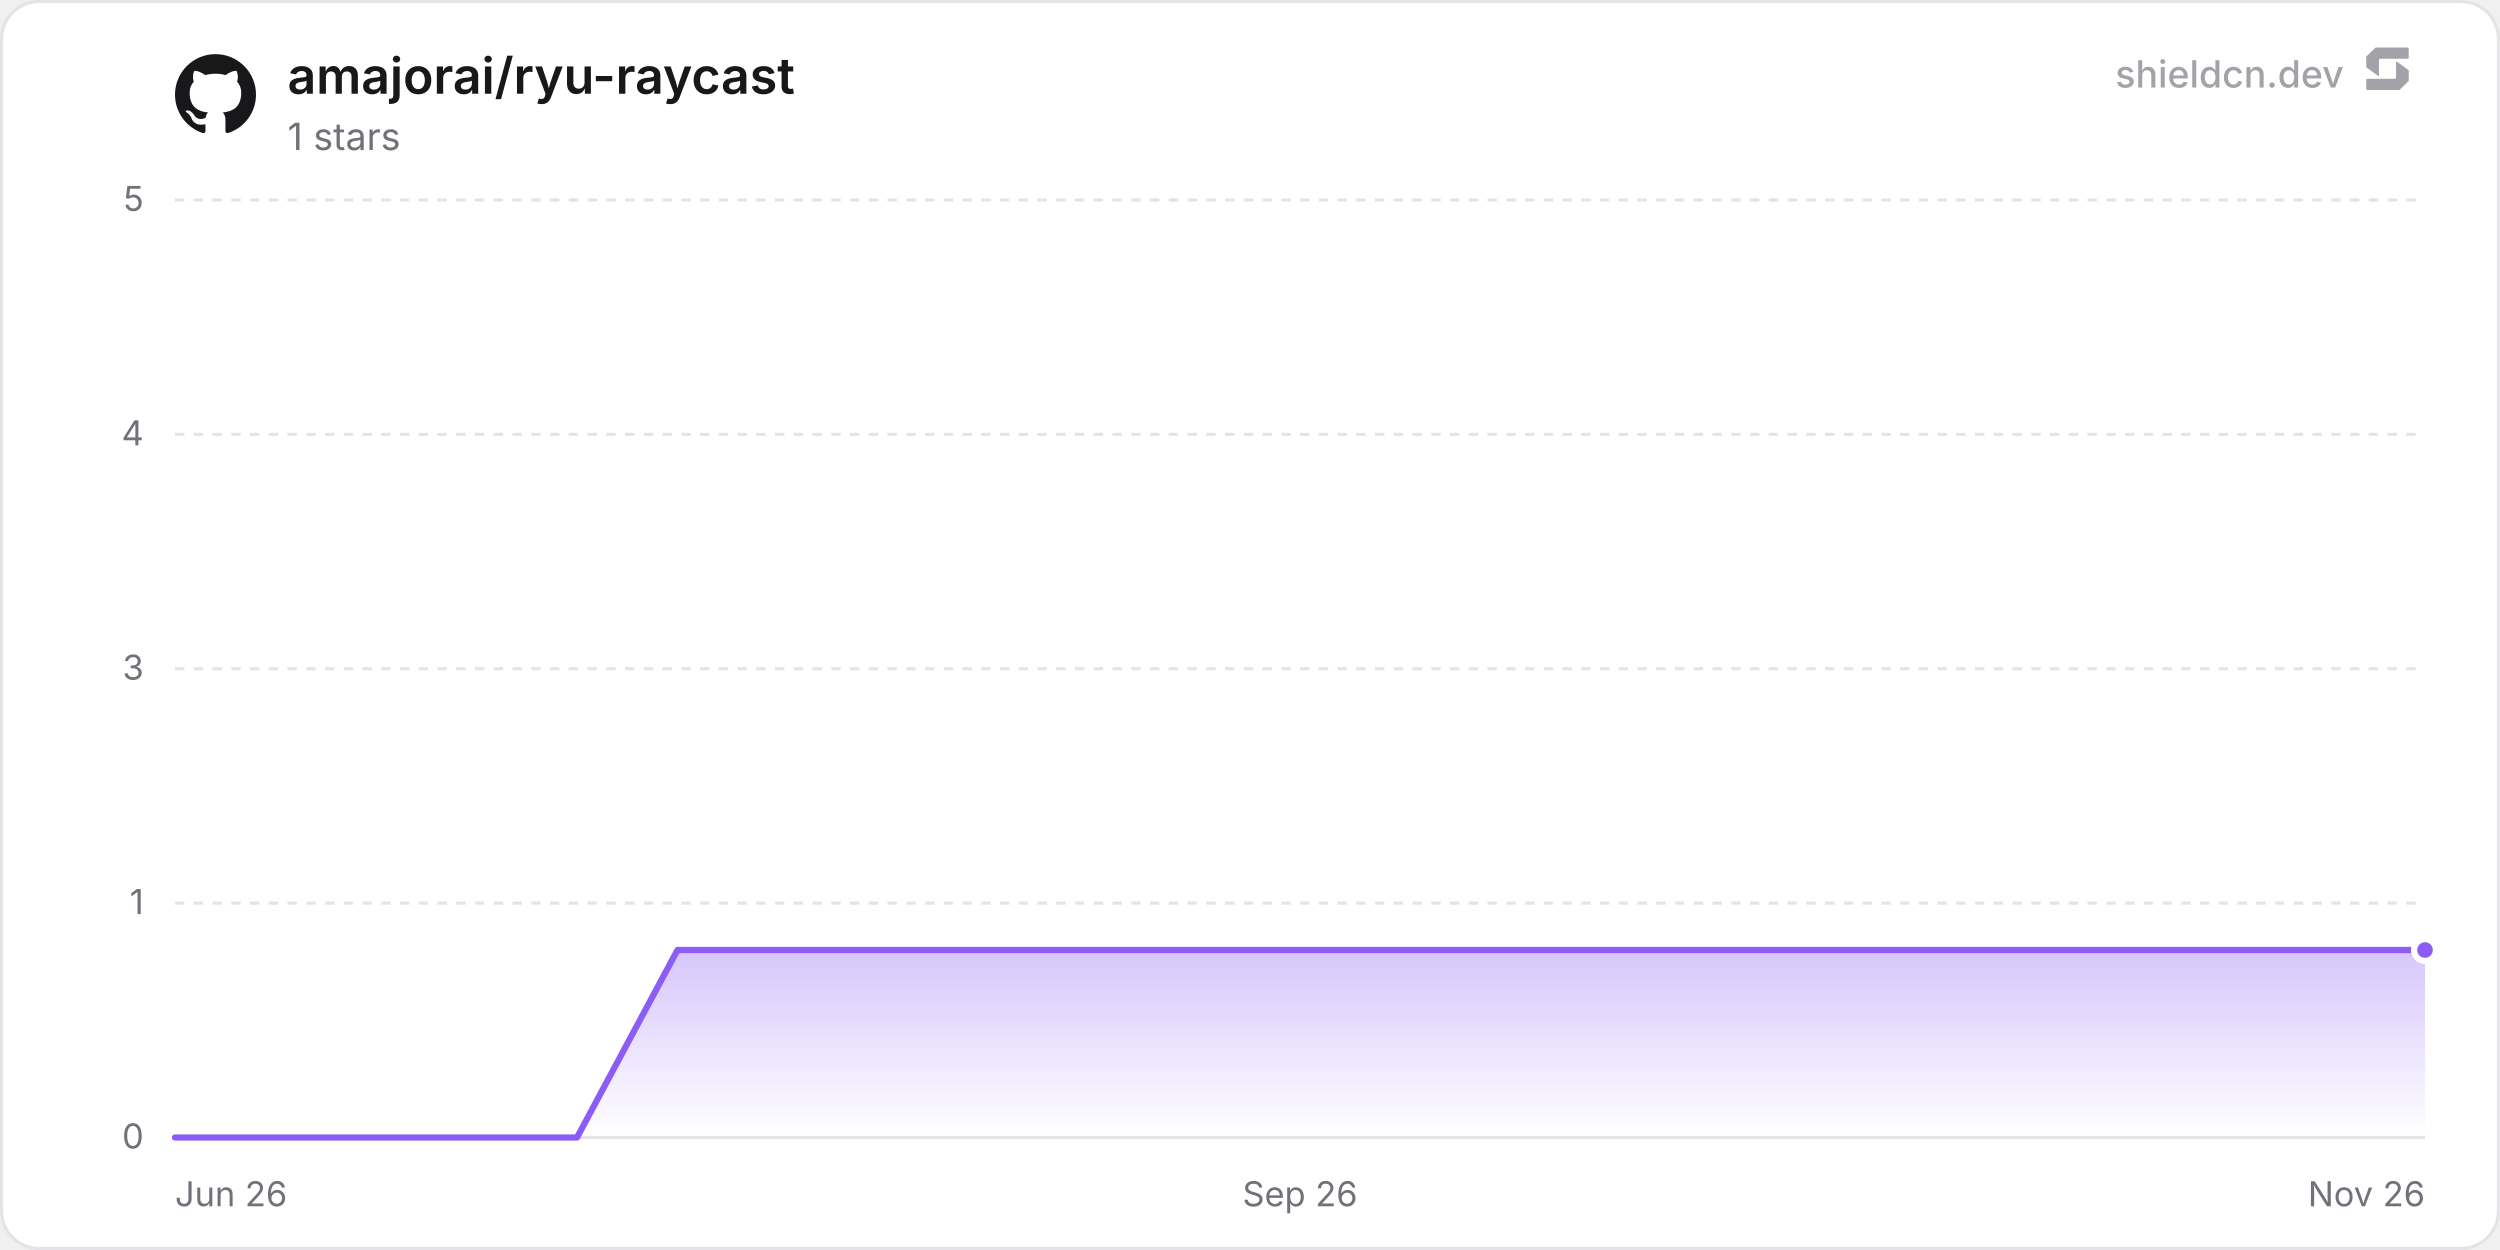
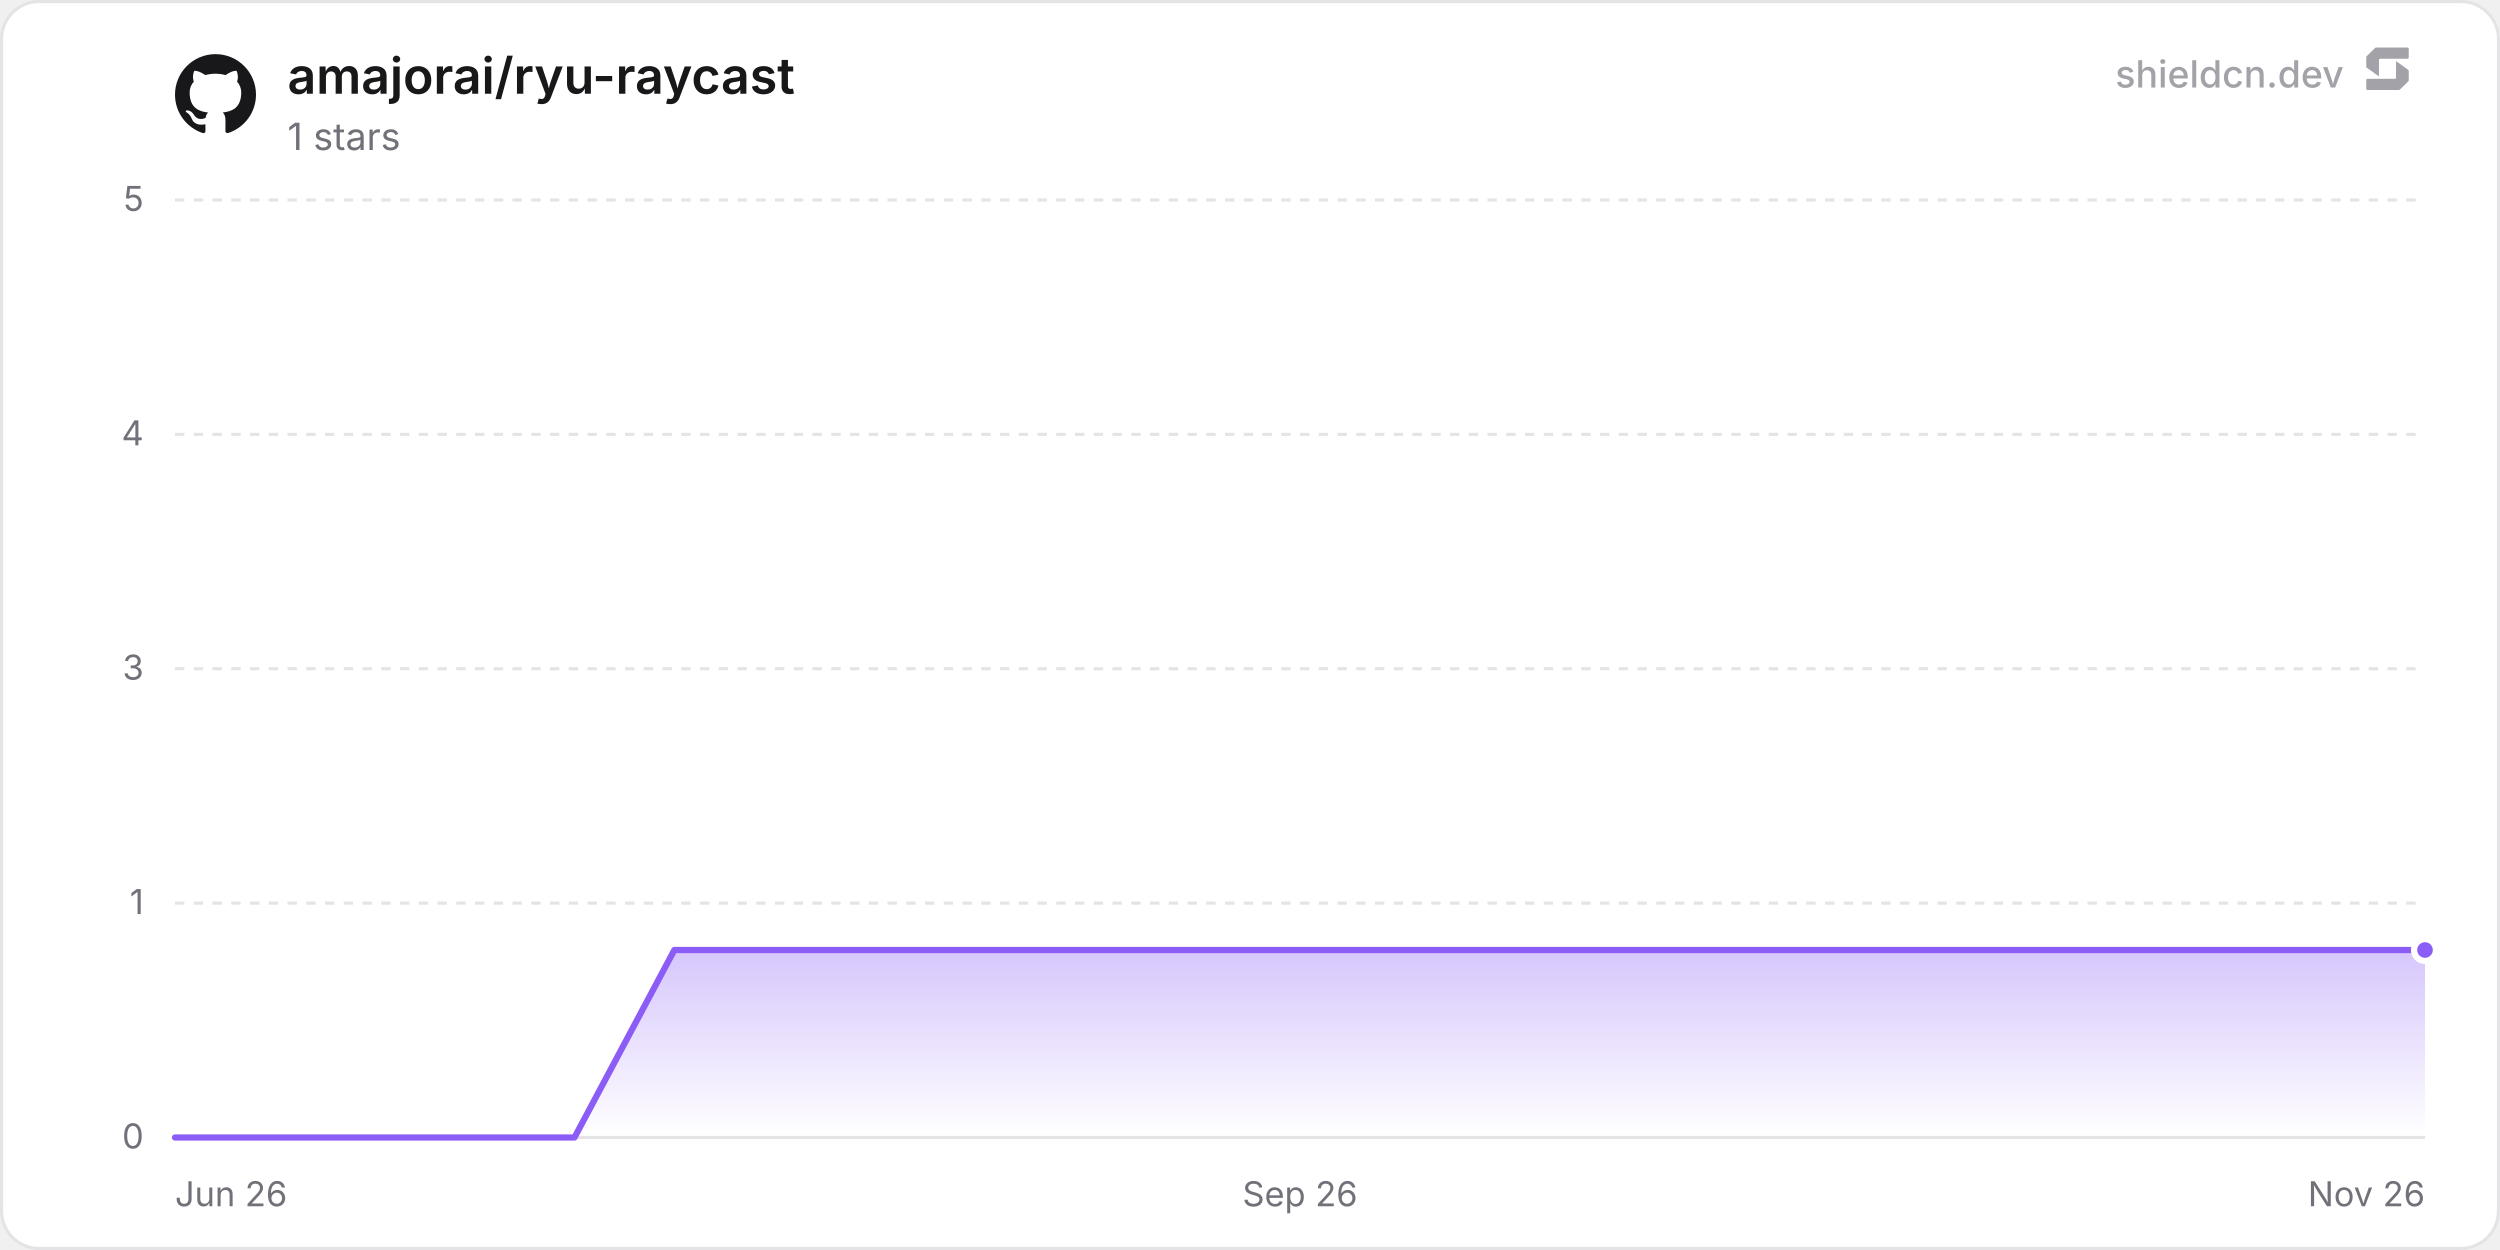
<svg xmlns="http://www.w3.org/2000/svg" width="800" height="400" viewBox="0 0 800 400" role="img" aria-label="amajorai/ryu-raycast">
  <defs>
    <linearGradient id="chartFill0" x1="0" y1="0" x2="0" y2="1">
      <stop offset="0%" stop-color="rgba(139, 92, 246, 0.35)" />
      <stop offset="100%" stop-color="rgba(139, 92, 246, 0)" />
    </linearGradient>
  </defs>
  <rect x="0.5" y="0.5" width="799" height="399" rx="12" fill="#ffffff" stroke="#e4e4e7" stroke-width="1" />
  <line x1="56" y1="364" x2="776" y2="364" stroke="#e4e4e7" stroke-width="1" />
  <text x="46" y="367.5" text-anchor="end" font-size="11" fill="#71717a" font-family="'Inter', ui-sans-serif, system-ui, -apple-system, BlinkMacSystemFont, 'Segoe UI', Roboto, Helvetica, Arial, sans-serif">0</text>
  <line x1="56" y1="289" x2="776" y2="289" stroke="#e4e4e7" stroke-width="1" stroke-dasharray="3 3" />
  <text x="46" y="292.5" text-anchor="end" font-size="11" fill="#71717a" font-family="'Inter', ui-sans-serif, system-ui, -apple-system, BlinkMacSystemFont, 'Segoe UI', Roboto, Helvetica, Arial, sans-serif">1</text>
  <line x1="56" y1="214" x2="776" y2="214" stroke="#e4e4e7" stroke-width="1" stroke-dasharray="3 3" />
  <text x="46" y="217.5" text-anchor="end" font-size="11" fill="#71717a" font-family="'Inter', ui-sans-serif, system-ui, -apple-system, BlinkMacSystemFont, 'Segoe UI', Roboto, Helvetica, Arial, sans-serif">3</text>
  <line x1="56" y1="139" x2="776" y2="139" stroke="#e4e4e7" stroke-width="1" stroke-dasharray="3 3" />
  <text x="46" y="142.5" text-anchor="end" font-size="11" fill="#71717a" font-family="'Inter', ui-sans-serif, system-ui, -apple-system, BlinkMacSystemFont, 'Segoe UI', Roboto, Helvetica, Arial, sans-serif">4</text>
  <line x1="56" y1="64" x2="776" y2="64" stroke="#e4e4e7" stroke-width="1" stroke-dasharray="3 3" />
  <text x="46" y="67.5" text-anchor="end" font-size="11" fill="#71717a" font-family="'Inter', ui-sans-serif, system-ui, -apple-system, BlinkMacSystemFont, 'Segoe UI', Roboto, Helvetica, Arial, sans-serif">5</text>
  <text x="56" y="386" text-anchor="start" font-size="11" fill="#71717a" font-family="'Inter', ui-sans-serif, system-ui, -apple-system, BlinkMacSystemFont, 'Segoe UI', Roboto, Helvetica, Arial, sans-serif">Jun 26</text>
  <text x="416" y="386" text-anchor="middle" font-size="11" fill="#71717a" font-family="'Inter', ui-sans-serif, system-ui, -apple-system, BlinkMacSystemFont, 'Segoe UI', Roboto, Helvetica, Arial, sans-serif">Sep 26</text>
  <text x="776" y="386" text-anchor="end" font-size="11" fill="#71717a" font-family="'Inter', ui-sans-serif, system-ui, -apple-system, BlinkMacSystemFont, 'Segoe UI', Roboto, Helvetica, Arial, sans-serif">Nov 26</text>
-   <path d="M56 364 L88.16 364 L120.32 364 L152.48 364 L184.64 364 L216.8 304 L248.96 304 L281.12 304 L313.28 304 L345.44 304 L377.6 304 L409.76 304 L441.92 304 L474.08 304 L506.24 304 L538.4 304 L570.56 304 L602.72 304 L634.88 304 L667.04 304 L699.2 304 L731.36 304 L763.51 304 L776 304 L776 364 L56 364 Z" fill="url(#chartFill0)" />
-   <path d="M56 364 L88.16 364 L120.32 364 L152.48 364 L184.64 364 L216.8 304 L248.96 304 L281.12 304 L313.28 304 L345.44 304 L377.6 304 L409.76 304 L441.92 304 L474.08 304 L506.24 304 L538.4 304 L570.56 304 L602.72 304 L634.88 304 L667.04 304 L699.2 304 L731.36 304 L763.51 304 L776 304" fill="none" stroke="#8b5cf6" stroke-width="2" stroke-linejoin="round" stroke-linecap="round" />
+   <path d="M56 364 L87.96 364 L119.92 364 L151.87 364 L183.83 364 L215.79 304 L247.75 304 L279.71 304 L311.66 304 L343.62 304 L375.58 304 L407.54 304 L439.5 304 L471.45 304 L503.41 304 L535.37 304 L567.33 304 L599.29 304 L631.25 304 L663.2 304 L695.16 304 L727.12 304 L759.08 304 L776 304 L776 364 L56 364 Z" fill="url(#chartFill0)" />
+   <path d="M56 364 L87.96 364 L119.92 364 L151.87 364 L183.83 364 L215.79 304 L247.75 304 L279.71 304 L311.66 304 L343.62 304 L375.58 304 L407.54 304 L439.5 304 L471.45 304 L503.41 304 L535.37 304 L567.33 304 L599.29 304 L631.25 304 L663.2 304 L695.16 304 L727.12 304 L759.08 304 L776 304" fill="none" stroke="#8b5cf6" stroke-width="2" stroke-linejoin="round" stroke-linecap="round" />
  <circle cx="776" cy="304" r="3.5" fill="#8b5cf6" stroke="#ffffff" stroke-width="2" />
  <g transform="translate(56, 17) scale(1.08)" fill="#18181b">
    <path d="M12 .297c-6.63 0-12 5.373-12 12 0 5.303 3.438 9.8 8.205 11.385.6.113.82-.258.82-.577 0-.285-.01-1.04-.015-2.04-3.338.724-4.042-1.61-4.042-1.61C4.422 18.07 3.633 17.7 3.633 17.7c-1.087-.744.084-.729.084-.729 1.205.084 1.838 1.236 1.838 1.236 1.07 1.835 2.809 1.305 3.495.998.108-.776.417-1.305.76-1.605-2.665-.3-5.466-1.332-5.466-5.93 0-1.31.465-2.38 1.235-3.22-.135-.303-.54-1.523.105-3.176 0 0 1.005-.322 3.3 1.23.96-.267 1.98-.399 3-.405 1.02.006 2.04.138 3 .405 2.28-1.552 3.285-1.23 3.285-1.23.645 1.653.24 2.873.12 3.176.765.84 1.23 1.91 1.23 3.22 0 4.61-2.805 5.625-5.475 5.92.42.36.81 1.096.81 2.22 0 1.606-.015 2.896-.015 3.286 0 .315.21.69.825.57C20.565 22.092 24 17.592 24 12.297c0-6.627-5.373-12-12-12" />
  </g>
  <text x="92" y="30" font-size="16" font-weight="600" fill="#18181b" font-family="'Inter', ui-sans-serif, system-ui, -apple-system, BlinkMacSystemFont, 'Segoe UI', Roboto, Helvetica, Arial, sans-serif">amajorai/ryu-raycast</text>
  <text x="92" y="48" font-size="12" fill="#71717a" font-family="'Inter', ui-sans-serif, system-ui, -apple-system, BlinkMacSystemFont, 'Segoe UI', Roboto, Helvetica, Arial, sans-serif">1 stars</text>
  <g fill-opacity="0.65">
    <text x="750" y="28" text-anchor="end" font-size="12" font-weight="500" fill="#71717a" font-family="'Inter', ui-sans-serif, system-ui, -apple-system, BlinkMacSystemFont, 'Segoe UI', Roboto, Helvetica, Arial, sans-serif">shieldcn.dev</text>
    <g transform="translate(756, 14) scale(0.01)" fill="#71717a">
      <path d="M1088.4,565.1c-6.5-4.7-15.5,0-15.5,7.9v510.2c0,21.3-18.1,38.6-40.4,38.6H160.9c-22.3,0-40.4,17.3-40.4,38.6v280.8c0,21.3,18.1,38.6,40.4,38.6h1004.5c10.8,0,21.2-4.2,28.8-11.6l273.4-266.3c7.4-7.2,11.6-16.9,11.6-27v-308.7c0-12.1-5.9-23.5-16.1-30.8l-374.7-270.3Z" />
      <path d="M511.2,1035.9c6.5,4.7,15.5,0,15.5-7.9v-510.2c0-21.3,18.1-38.6,40.4-38.6h871.7c22.3,0,40.4-17.3,40.4-38.6V159.7c0-21.3-18.1-38.6-40.4-38.6H434.3c-10.8,0-21.2,4.2-28.8,11.6L132,399c-7.4,7.2-11.6,16.9-11.6,27v308.7c0,12.1,5.9,23.5,16.1,30.8l374.7,270.3Z" />
    </g>
  </g>
</svg>
